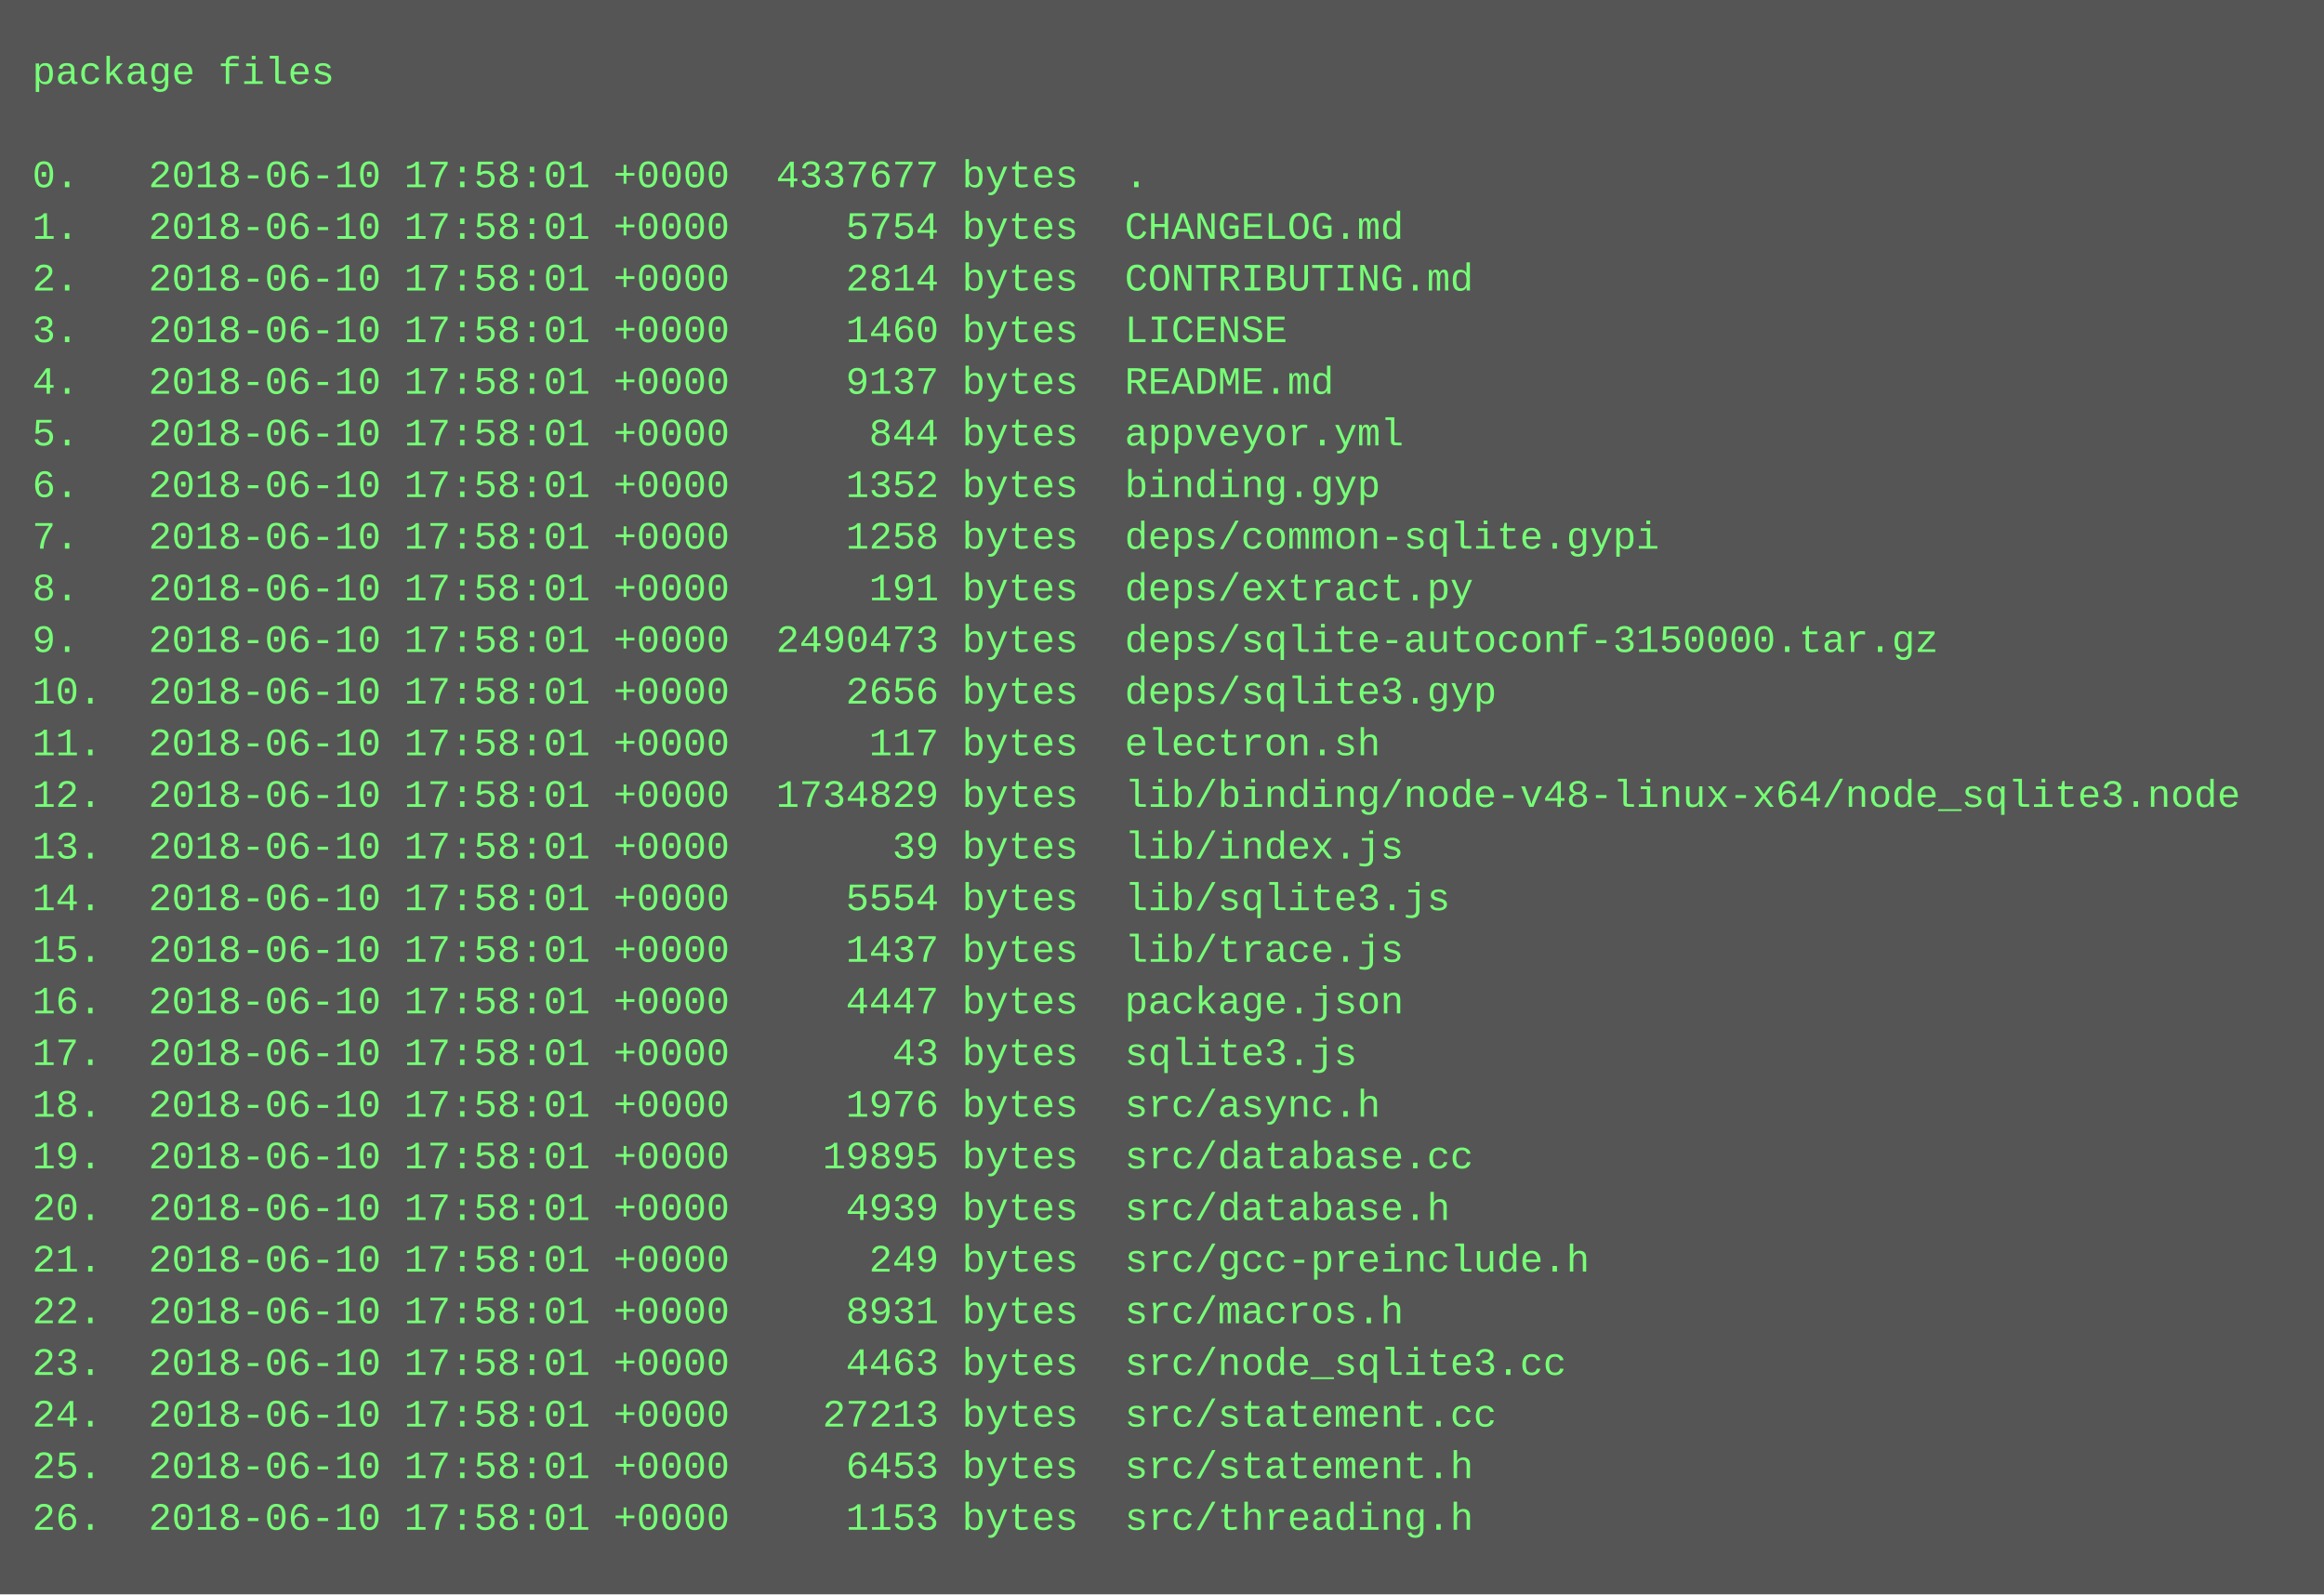
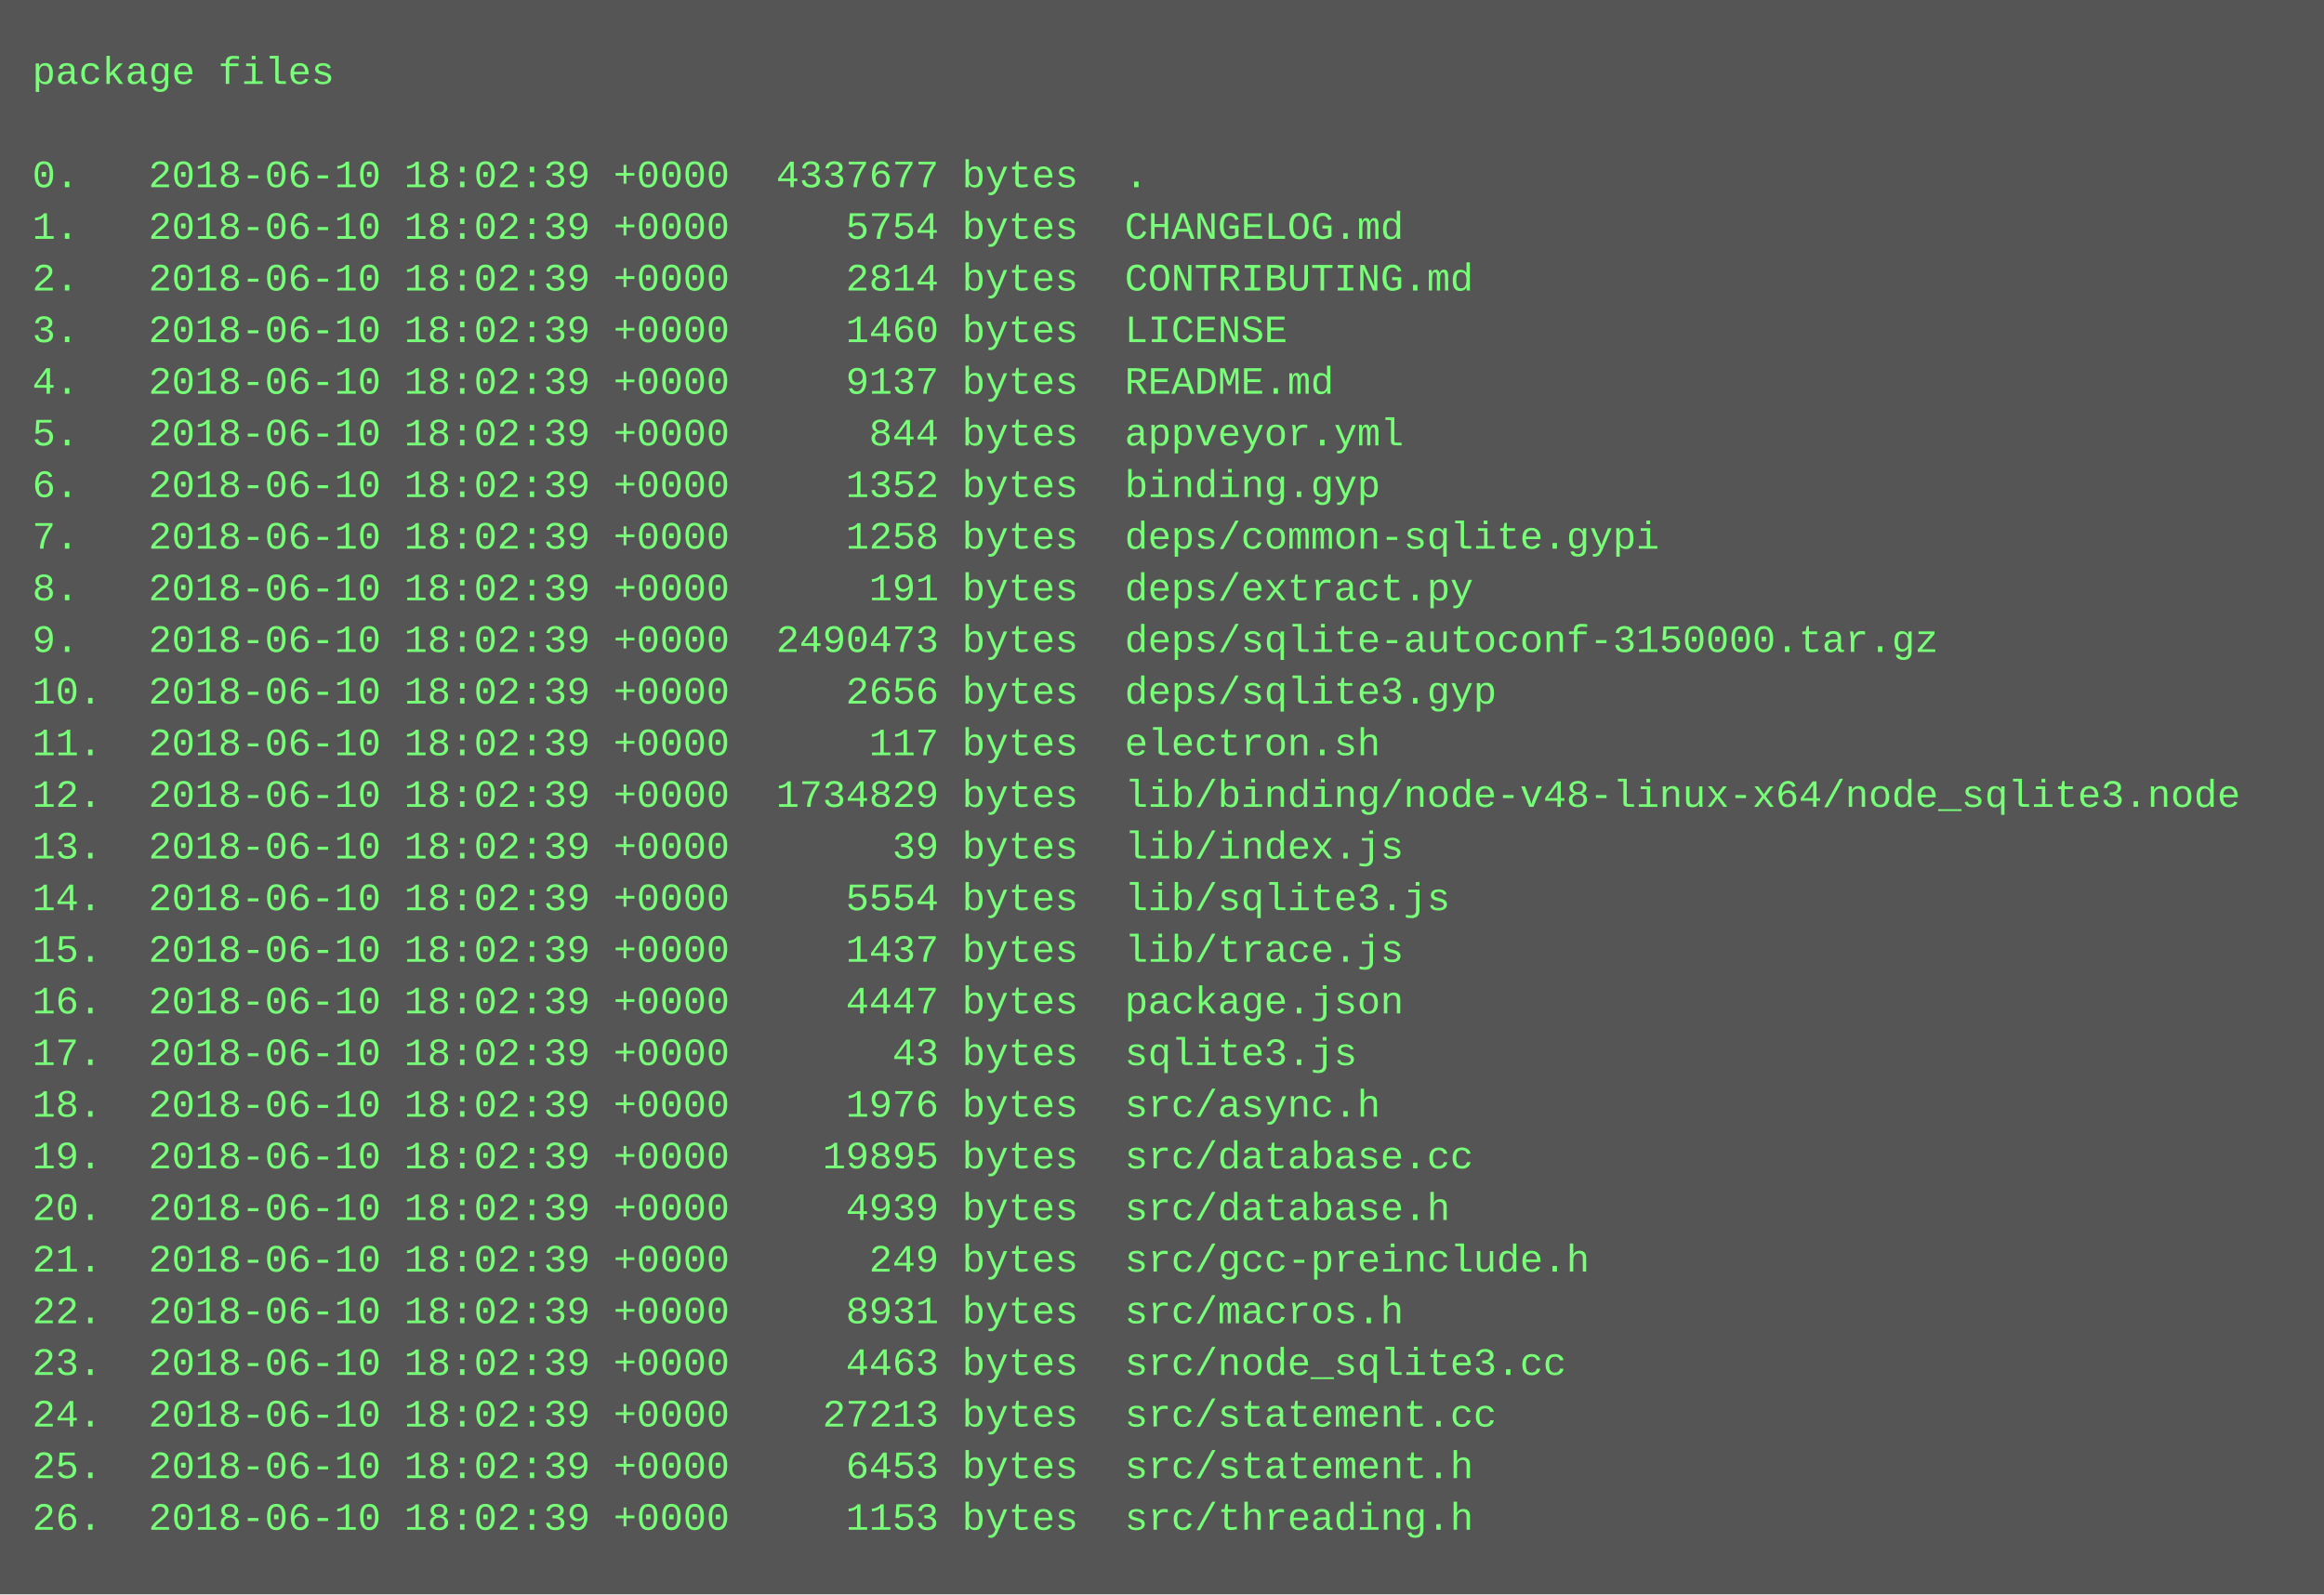
<svg xmlns="http://www.w3.org/2000/svg" height="494" width="720">
  <rect height="494" fill="#555" width="720" />
  <text fill="#7f7" font-family="Courier New" font-size="12" xml:space="preserve">
    <tspan x="10" y="26">package files</tspan>
    <tspan x="10" y="42" />
-     <tspan x="10" y="58">0.   2018-06-10 17:58:01 +0000  4337677 bytes  .</tspan>
-     <tspan x="10" y="74">1.   2018-06-10 17:58:01 +0000     5754 bytes  CHANGELOG.md</tspan>
-     <tspan x="10" y="90">2.   2018-06-10 17:58:01 +0000     2814 bytes  CONTRIBUTING.md</tspan>
-     <tspan x="10" y="106">3.   2018-06-10 17:58:01 +0000     1460 bytes  LICENSE</tspan>
-     <tspan x="10" y="122">4.   2018-06-10 17:58:01 +0000     9137 bytes  README.md</tspan>
-     <tspan x="10" y="138">5.   2018-06-10 17:58:01 +0000      844 bytes  appveyor.yml</tspan>
-     <tspan x="10" y="154">6.   2018-06-10 17:58:01 +0000     1352 bytes  binding.gyp</tspan>
-     <tspan x="10" y="170">7.   2018-06-10 17:58:01 +0000     1258 bytes  deps/common-sqlite.gypi</tspan>
-     <tspan x="10" y="186">8.   2018-06-10 17:58:01 +0000      191 bytes  deps/extract.py</tspan>
-     <tspan x="10" y="202">9.   2018-06-10 17:58:01 +0000  2490473 bytes  deps/sqlite-autoconf-3150000.tar.gz</tspan>
-     <tspan x="10" y="218">10.  2018-06-10 17:58:01 +0000     2656 bytes  deps/sqlite3.gyp</tspan>
-     <tspan x="10" y="234">11.  2018-06-10 17:58:01 +0000      117 bytes  electron.sh</tspan>
-     <tspan x="10" y="250">12.  2018-06-10 17:58:01 +0000  1734829 bytes  lib/binding/node-v48-linux-x64/node_sqlite3.node</tspan>
-     <tspan x="10" y="266">13.  2018-06-10 17:58:01 +0000       39 bytes  lib/index.js</tspan>
-     <tspan x="10" y="282">14.  2018-06-10 17:58:01 +0000     5554 bytes  lib/sqlite3.js</tspan>
-     <tspan x="10" y="298">15.  2018-06-10 17:58:01 +0000     1437 bytes  lib/trace.js</tspan>
-     <tspan x="10" y="314">16.  2018-06-10 17:58:01 +0000     4447 bytes  package.json</tspan>
-     <tspan x="10" y="330">17.  2018-06-10 17:58:01 +0000       43 bytes  sqlite3.js</tspan>
-     <tspan x="10" y="346">18.  2018-06-10 17:58:01 +0000     1976 bytes  src/async.h</tspan>
-     <tspan x="10" y="362">19.  2018-06-10 17:58:01 +0000    19895 bytes  src/database.cc</tspan>
-     <tspan x="10" y="378">20.  2018-06-10 17:58:01 +0000     4939 bytes  src/database.h</tspan>
-     <tspan x="10" y="394">21.  2018-06-10 17:58:01 +0000      249 bytes  src/gcc-preinclude.h</tspan>
-     <tspan x="10" y="410">22.  2018-06-10 17:58:01 +0000     8931 bytes  src/macros.h</tspan>
-     <tspan x="10" y="426">23.  2018-06-10 17:58:01 +0000     4463 bytes  src/node_sqlite3.cc</tspan>
-     <tspan x="10" y="442">24.  2018-06-10 17:58:01 +0000    27213 bytes  src/statement.cc</tspan>
-     <tspan x="10" y="458">25.  2018-06-10 17:58:01 +0000     6453 bytes  src/statement.h</tspan>
-     <tspan x="10" y="474">26.  2018-06-10 17:58:01 +0000     1153 bytes  src/threading.h</tspan>
+     <tspan x="10" y="58">0.   2018-06-10 18:02:39 +0000  4337677 bytes  .</tspan>
+     <tspan x="10" y="74">1.   2018-06-10 18:02:39 +0000     5754 bytes  CHANGELOG.md</tspan>
+     <tspan x="10" y="90">2.   2018-06-10 18:02:39 +0000     2814 bytes  CONTRIBUTING.md</tspan>
+     <tspan x="10" y="106">3.   2018-06-10 18:02:39 +0000     1460 bytes  LICENSE</tspan>
+     <tspan x="10" y="122">4.   2018-06-10 18:02:39 +0000     9137 bytes  README.md</tspan>
+     <tspan x="10" y="138">5.   2018-06-10 18:02:39 +0000      844 bytes  appveyor.yml</tspan>
+     <tspan x="10" y="154">6.   2018-06-10 18:02:39 +0000     1352 bytes  binding.gyp</tspan>
+     <tspan x="10" y="170">7.   2018-06-10 18:02:39 +0000     1258 bytes  deps/common-sqlite.gypi</tspan>
+     <tspan x="10" y="186">8.   2018-06-10 18:02:39 +0000      191 bytes  deps/extract.py</tspan>
+     <tspan x="10" y="202">9.   2018-06-10 18:02:39 +0000  2490473 bytes  deps/sqlite-autoconf-3150000.tar.gz</tspan>
+     <tspan x="10" y="218">10.  2018-06-10 18:02:39 +0000     2656 bytes  deps/sqlite3.gyp</tspan>
+     <tspan x="10" y="234">11.  2018-06-10 18:02:39 +0000      117 bytes  electron.sh</tspan>
+     <tspan x="10" y="250">12.  2018-06-10 18:02:39 +0000  1734829 bytes  lib/binding/node-v48-linux-x64/node_sqlite3.node</tspan>
+     <tspan x="10" y="266">13.  2018-06-10 18:02:39 +0000       39 bytes  lib/index.js</tspan>
+     <tspan x="10" y="282">14.  2018-06-10 18:02:39 +0000     5554 bytes  lib/sqlite3.js</tspan>
+     <tspan x="10" y="298">15.  2018-06-10 18:02:39 +0000     1437 bytes  lib/trace.js</tspan>
+     <tspan x="10" y="314">16.  2018-06-10 18:02:39 +0000     4447 bytes  package.json</tspan>
+     <tspan x="10" y="330">17.  2018-06-10 18:02:39 +0000       43 bytes  sqlite3.js</tspan>
+     <tspan x="10" y="346">18.  2018-06-10 18:02:39 +0000     1976 bytes  src/async.h</tspan>
+     <tspan x="10" y="362">19.  2018-06-10 18:02:39 +0000    19895 bytes  src/database.cc</tspan>
+     <tspan x="10" y="378">20.  2018-06-10 18:02:39 +0000     4939 bytes  src/database.h</tspan>
+     <tspan x="10" y="394">21.  2018-06-10 18:02:39 +0000      249 bytes  src/gcc-preinclude.h</tspan>
+     <tspan x="10" y="410">22.  2018-06-10 18:02:39 +0000     8931 bytes  src/macros.h</tspan>
+     <tspan x="10" y="426">23.  2018-06-10 18:02:39 +0000     4463 bytes  src/node_sqlite3.cc</tspan>
+     <tspan x="10" y="442">24.  2018-06-10 18:02:39 +0000    27213 bytes  src/statement.cc</tspan>
+     <tspan x="10" y="458">25.  2018-06-10 18:02:39 +0000     6453 bytes  src/statement.h</tspan>
+     <tspan x="10" y="474">26.  2018-06-10 18:02:39 +0000     1153 bytes  src/threading.h</tspan>
  </text>
</svg>
